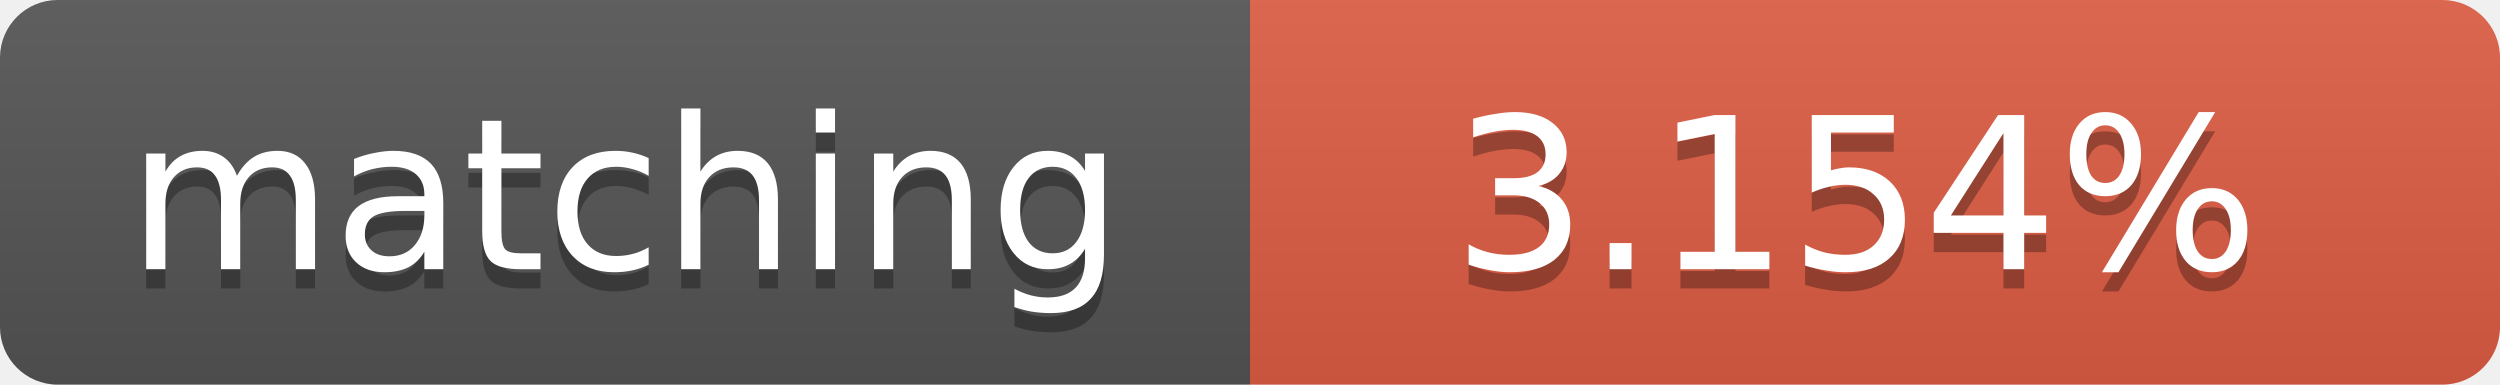
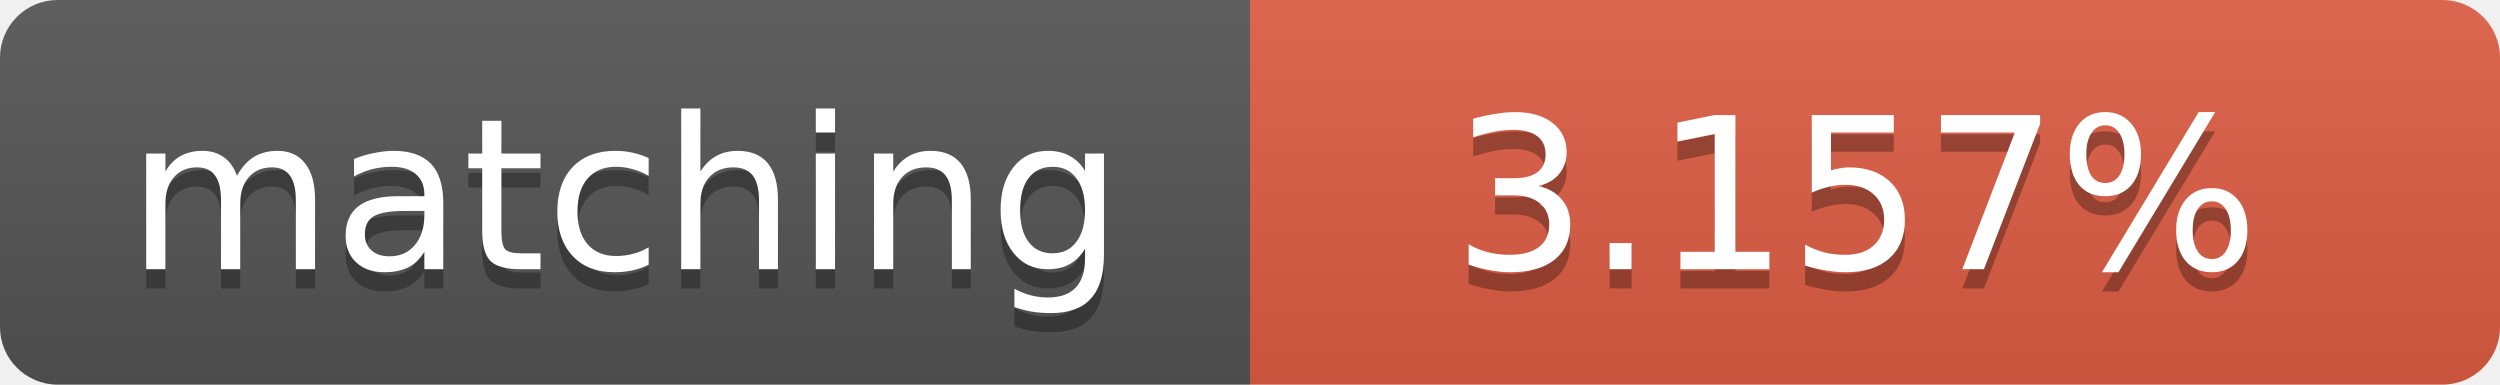
<svg xmlns="http://www.w3.org/2000/svg" width="130" height="20">
  <linearGradient id="b" x2="0" y2="100%">
    <stop offset="0" stop-color="#bbb" stop-opacity=".1" />
    <stop offset="1" stop-opacity=".1" />
  </linearGradient>
  <clipPath id="a">
    <rect width="130" height="20" rx="3" fill="#fff" />
  </clipPath>
  <g clip-path="url(#a)">
    <path fill="#555" d="M0 0h65v20H0z" />
    <path fill="#e05d44" d="M65 0h65v20H65z" />
    <path fill="url(#b)" d="M0 0h130v20H0z" />
  </g>
  <g fill="#fff" text-anchor="middle" font-family="DejaVu Sans,Verdana,Geneva,sans-serif" font-size="11">
    <text x="32.5" y="15" fill="#010101" fill-opacity=".3">matching</text>
    <text x="32.5" y="14">matching</text>
-     <text x="96.5" y="15" fill="#010101" fill-opacity=".3">3.154%</text>
-     <text x="96.5" y="14">3.154%</text>
+     <text x="96.5" y="15" fill="#010101" fill-opacity=".3">3.157%</text>
+     <text x="96.5" y="14">3.157%</text>
  </g>
</svg>
